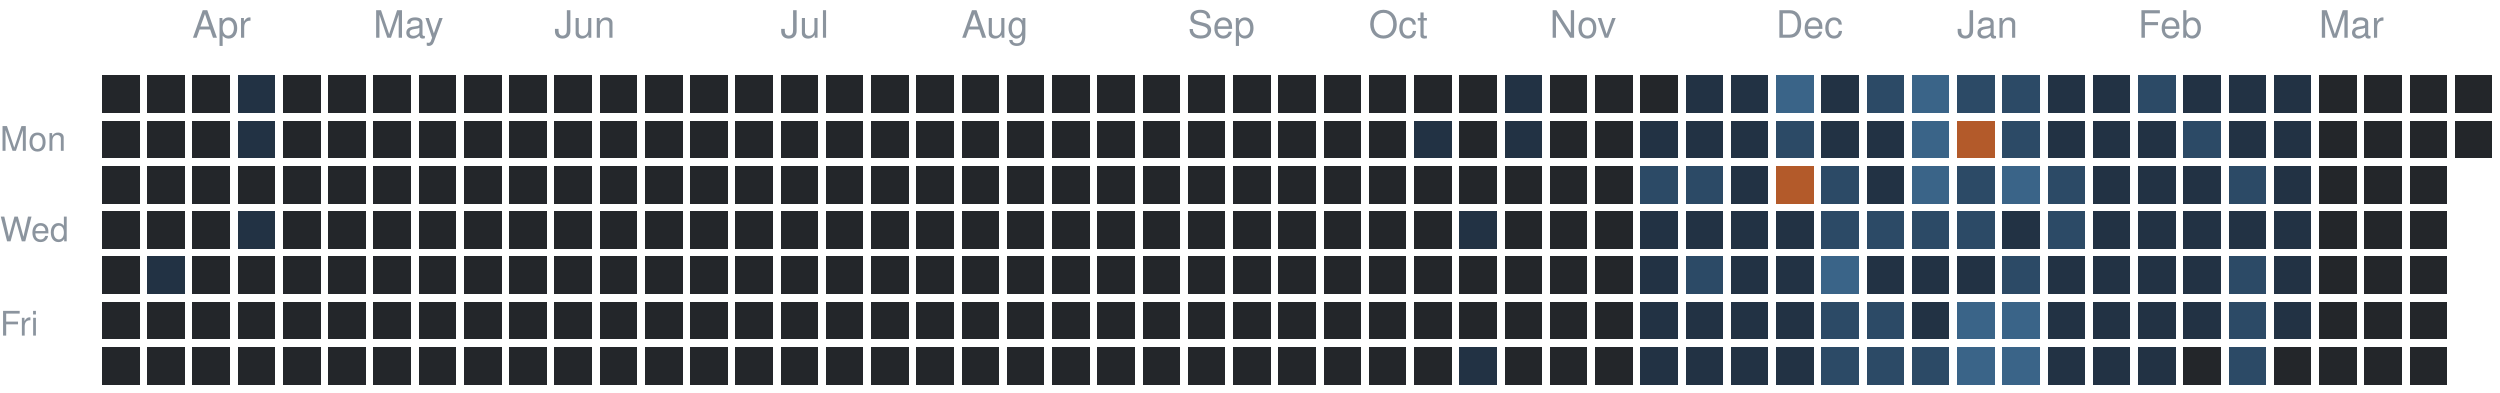
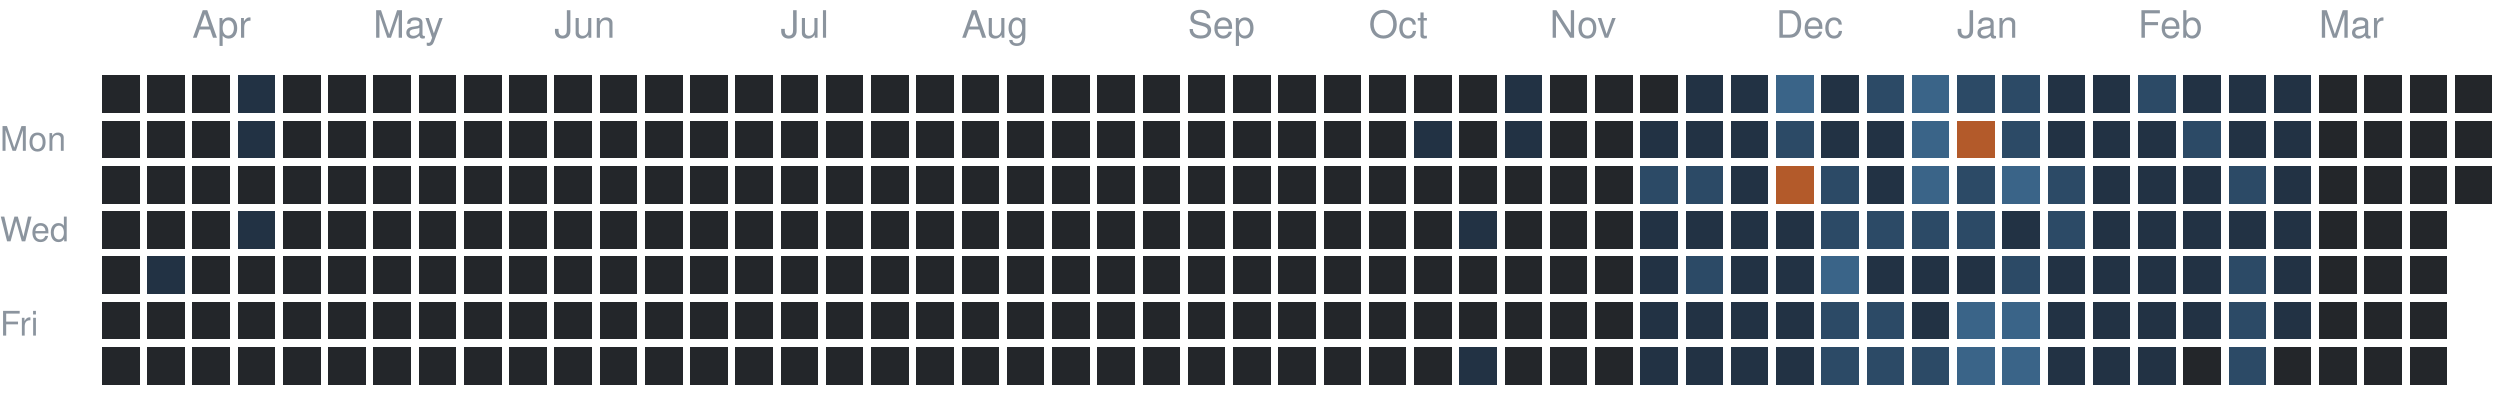
<svg xmlns="http://www.w3.org/2000/svg" version="1.1" width="663" height="104">
  <rect style="fill:#23262a;shape-rendering:crispedges" data-score="0" data-date="2025-03-23" x="27" y="20" width="10" height="10" />
  <rect style="fill:#23262a;shape-rendering:crispedges" data-score="0" data-date="2025-03-30" x="39" y="20" width="10" height="10" />
  <rect style="fill:#23262a;shape-rendering:crispedges" data-score="0" data-date="2025-04-06" x="51" y="20" width="10" height="10" />
  <rect style="fill:#223244;shape-rendering:crispedges" data-score="1" data-date="2025-04-13" x="63" y="20" width="10" height="10" />
  <rect style="fill:#23262a;shape-rendering:crispedges" data-score="0" data-date="2025-04-20" x="75" y="20" width="10" height="10" />
  <rect style="fill:#23262a;shape-rendering:crispedges" data-score="0" data-date="2025-04-27" x="87" y="20" width="10" height="10" />
  <rect style="fill:#23262a;shape-rendering:crispedges" data-score="0" data-date="2025-05-04" x="99" y="20" width="10" height="10" />
  <rect style="fill:#23262a;shape-rendering:crispedges" data-score="0" data-date="2025-05-11" x="111" y="20" width="10" height="10" />
  <rect style="fill:#23262a;shape-rendering:crispedges" data-score="0" data-date="2025-05-18" x="123" y="20" width="10" height="10" />
  <rect style="fill:#23262a;shape-rendering:crispedges" data-score="0" data-date="2025-05-25" x="135" y="20" width="10" height="10" />
  <rect style="fill:#23262a;shape-rendering:crispedges" data-score="0" data-date="2025-06-01" x="147" y="20" width="10" height="10" />
  <rect style="fill:#23262a;shape-rendering:crispedges" data-score="0" data-date="2025-06-08" x="159" y="20" width="10" height="10" />
  <rect style="fill:#23262a;shape-rendering:crispedges" data-score="0" data-date="2025-06-15" x="171" y="20" width="10" height="10" />
  <rect style="fill:#23262a;shape-rendering:crispedges" data-score="0" data-date="2025-06-22" x="183" y="20" width="10" height="10" />
  <rect style="fill:#23262a;shape-rendering:crispedges" data-score="0" data-date="2025-06-29" x="195" y="20" width="10" height="10" />
  <rect style="fill:#23262a;shape-rendering:crispedges" data-score="0" data-date="2025-07-06" x="207" y="20" width="10" height="10" />
  <rect style="fill:#23262a;shape-rendering:crispedges" data-score="0" data-date="2025-07-13" x="219" y="20" width="10" height="10" />
  <rect style="fill:#23262a;shape-rendering:crispedges" data-score="0" data-date="2025-07-20" x="231" y="20" width="10" height="10" />
  <rect style="fill:#23262a;shape-rendering:crispedges" data-score="0" data-date="2025-07-27" x="243" y="20" width="10" height="10" />
  <rect style="fill:#23262a;shape-rendering:crispedges" data-score="0" data-date="2025-08-03" x="255" y="20" width="10" height="10" />
  <rect style="fill:#23262a;shape-rendering:crispedges" data-score="0" data-date="2025-08-10" x="267" y="20" width="10" height="10" />
  <rect style="fill:#23262a;shape-rendering:crispedges" data-score="0" data-date="2025-08-17" x="279" y="20" width="10" height="10" />
  <rect style="fill:#23262a;shape-rendering:crispedges" data-score="0" data-date="2025-08-24" x="291" y="20" width="10" height="10" />
  <rect style="fill:#23262a;shape-rendering:crispedges" data-score="0" data-date="2025-08-31" x="303" y="20" width="10" height="10" />
  <rect style="fill:#23262a;shape-rendering:crispedges" data-score="0" data-date="2025-09-07" x="315" y="20" width="10" height="10" />
  <rect style="fill:#23262a;shape-rendering:crispedges" data-score="0" data-date="2025-09-14" x="327" y="20" width="10" height="10" />
  <rect style="fill:#23262a;shape-rendering:crispedges" data-score="0" data-date="2025-09-21" x="339" y="20" width="10" height="10" />
  <rect style="fill:#23262a;shape-rendering:crispedges" data-score="0" data-date="2025-09-28" x="351" y="20" width="10" height="10" />
  <rect style="fill:#23262a;shape-rendering:crispedges" data-score="0" data-date="2025-10-05" x="363" y="20" width="10" height="10" />
  <rect style="fill:#23262a;shape-rendering:crispedges" data-score="0" data-date="2025-10-12" x="375" y="20" width="10" height="10" />
  <rect style="fill:#23262a;shape-rendering:crispedges" data-score="0" data-date="2025-10-19" x="387" y="20" width="10" height="10" />
  <rect style="fill:#223244;shape-rendering:crispedges" data-score="1" data-date="2025-10-26" x="399" y="20" width="10" height="10" />
  <rect style="fill:#23262a;shape-rendering:crispedges" data-score="0" data-date="2025-11-02" x="411" y="20" width="10" height="10" />
  <rect style="fill:#23262a;shape-rendering:crispedges" data-score="0" data-date="2025-11-09" x="423" y="20" width="10" height="10" />
  <rect style="fill:#23262a;shape-rendering:crispedges" data-score="0" data-date="2025-11-16" x="435" y="20" width="10" height="10" />
  <rect style="fill:#223244;shape-rendering:crispedges" data-score="1" data-date="2025-11-23" x="447" y="20" width="10" height="10" />
  <rect style="fill:#223244;shape-rendering:crispedges" data-score="1" data-date="2025-11-30" x="459" y="20" width="10" height="10" />
  <rect style="fill:#3a6488;shape-rendering:crispedges" data-score="3" data-date="2025-12-07" x="471" y="20" width="10" height="10" />
  <rect style="fill:#223244;shape-rendering:crispedges" data-score="1" data-date="2025-12-14" x="483" y="20" width="10" height="10" />
  <rect style="fill:#2c4a66;shape-rendering:crispedges" data-score="2" data-date="2025-12-21" x="495" y="20" width="10" height="10" />
  <rect style="fill:#3a6488;shape-rendering:crispedges" data-score="3" data-date="2025-12-28" x="507" y="20" width="10" height="10" />
  <rect style="fill:#2c4a66;shape-rendering:crispedges" data-score="2" data-date="2026-01-04" x="519" y="20" width="10" height="10" />
  <rect style="fill:#2c4a66;shape-rendering:crispedges" data-score="2" data-date="2026-01-11" x="531" y="20" width="10" height="10" />
  <rect style="fill:#223244;shape-rendering:crispedges" data-score="1" data-date="2026-01-18" x="543" y="20" width="10" height="10" />
  <rect style="fill:#223244;shape-rendering:crispedges" data-score="1" data-date="2026-01-25" x="555" y="20" width="10" height="10" />
  <rect style="fill:#2c4a66;shape-rendering:crispedges" data-score="2" data-date="2026-02-01" x="567" y="20" width="10" height="10" />
  <rect style="fill:#223244;shape-rendering:crispedges" data-score="1" data-date="2026-02-08" x="579" y="20" width="10" height="10" />
  <rect style="fill:#223244;shape-rendering:crispedges" data-score="1" data-date="2026-02-15" x="591" y="20" width="10" height="10" />
  <rect style="fill:#223244;shape-rendering:crispedges" data-score="1" data-date="2026-02-22" x="603" y="20" width="10" height="10" />
  <rect style="fill:#23262a;shape-rendering:crispedges" data-score="0" data-date="2026-03-01" x="615" y="20" width="10" height="10" />
  <rect style="fill:#23262a;shape-rendering:crispedges" data-score="0" data-date="2026-03-08" x="627" y="20" width="10" height="10" />
  <rect style="fill:#23262a;shape-rendering:crispedges" data-score="0" data-date="2026-03-15" x="639" y="20" width="10" height="10" />
  <rect style="fill:#23262a;shape-rendering:crispedges" data-score="0" data-date="2026-03-22" x="651" y="20" width="10" height="10" />
  <rect style="fill:#23262a;shape-rendering:crispedges" data-score="0" data-date="2025-03-24" x="27" y="32" width="10" height="10" />
  <rect style="fill:#23262a;shape-rendering:crispedges" data-score="0" data-date="2025-03-31" x="39" y="32" width="10" height="10" />
  <rect style="fill:#23262a;shape-rendering:crispedges" data-score="0" data-date="2025-04-07" x="51" y="32" width="10" height="10" />
  <rect style="fill:#223244;shape-rendering:crispedges" data-score="1" data-date="2025-04-14" x="63" y="32" width="10" height="10" />
  <rect style="fill:#23262a;shape-rendering:crispedges" data-score="0" data-date="2025-04-21" x="75" y="32" width="10" height="10" />
  <rect style="fill:#23262a;shape-rendering:crispedges" data-score="0" data-date="2025-04-28" x="87" y="32" width="10" height="10" />
  <rect style="fill:#23262a;shape-rendering:crispedges" data-score="0" data-date="2025-05-05" x="99" y="32" width="10" height="10" />
  <rect style="fill:#23262a;shape-rendering:crispedges" data-score="0" data-date="2025-05-12" x="111" y="32" width="10" height="10" />
  <rect style="fill:#23262a;shape-rendering:crispedges" data-score="0" data-date="2025-05-19" x="123" y="32" width="10" height="10" />
  <rect style="fill:#23262a;shape-rendering:crispedges" data-score="0" data-date="2025-05-26" x="135" y="32" width="10" height="10" />
  <rect style="fill:#23262a;shape-rendering:crispedges" data-score="0" data-date="2025-06-02" x="147" y="32" width="10" height="10" />
  <rect style="fill:#23262a;shape-rendering:crispedges" data-score="0" data-date="2025-06-09" x="159" y="32" width="10" height="10" />
  <rect style="fill:#23262a;shape-rendering:crispedges" data-score="0" data-date="2025-06-16" x="171" y="32" width="10" height="10" />
  <rect style="fill:#23262a;shape-rendering:crispedges" data-score="0" data-date="2025-06-23" x="183" y="32" width="10" height="10" />
  <rect style="fill:#23262a;shape-rendering:crispedges" data-score="0" data-date="2025-06-30" x="195" y="32" width="10" height="10" />
  <rect style="fill:#23262a;shape-rendering:crispedges" data-score="0" data-date="2025-07-07" x="207" y="32" width="10" height="10" />
  <rect style="fill:#23262a;shape-rendering:crispedges" data-score="0" data-date="2025-07-14" x="219" y="32" width="10" height="10" />
  <rect style="fill:#23262a;shape-rendering:crispedges" data-score="0" data-date="2025-07-21" x="231" y="32" width="10" height="10" />
  <rect style="fill:#23262a;shape-rendering:crispedges" data-score="0" data-date="2025-07-28" x="243" y="32" width="10" height="10" />
  <rect style="fill:#23262a;shape-rendering:crispedges" data-score="0" data-date="2025-08-04" x="255" y="32" width="10" height="10" />
  <rect style="fill:#23262a;shape-rendering:crispedges" data-score="0" data-date="2025-08-11" x="267" y="32" width="10" height="10" />
  <rect style="fill:#23262a;shape-rendering:crispedges" data-score="0" data-date="2025-08-18" x="279" y="32" width="10" height="10" />
  <rect style="fill:#23262a;shape-rendering:crispedges" data-score="0" data-date="2025-08-25" x="291" y="32" width="10" height="10" />
  <rect style="fill:#23262a;shape-rendering:crispedges" data-score="0" data-date="2025-09-01" x="303" y="32" width="10" height="10" />
  <rect style="fill:#23262a;shape-rendering:crispedges" data-score="0" data-date="2025-09-08" x="315" y="32" width="10" height="10" />
  <rect style="fill:#23262a;shape-rendering:crispedges" data-score="0" data-date="2025-09-15" x="327" y="32" width="10" height="10" />
  <rect style="fill:#23262a;shape-rendering:crispedges" data-score="0" data-date="2025-09-22" x="339" y="32" width="10" height="10" />
  <rect style="fill:#23262a;shape-rendering:crispedges" data-score="0" data-date="2025-09-29" x="351" y="32" width="10" height="10" />
  <rect style="fill:#23262a;shape-rendering:crispedges" data-score="0" data-date="2025-10-06" x="363" y="32" width="10" height="10" />
  <rect style="fill:#223244;shape-rendering:crispedges" data-score="1" data-date="2025-10-13" x="375" y="32" width="10" height="10" />
  <rect style="fill:#23262a;shape-rendering:crispedges" data-score="0" data-date="2025-10-20" x="387" y="32" width="10" height="10" />
  <rect style="fill:#223244;shape-rendering:crispedges" data-score="1" data-date="2025-10-27" x="399" y="32" width="10" height="10" />
  <rect style="fill:#23262a;shape-rendering:crispedges" data-score="0" data-date="2025-11-03" x="411" y="32" width="10" height="10" />
  <rect style="fill:#23262a;shape-rendering:crispedges" data-score="0" data-date="2025-11-10" x="423" y="32" width="10" height="10" />
  <rect style="fill:#223244;shape-rendering:crispedges" data-score="1" data-date="2025-11-17" x="435" y="32" width="10" height="10" />
  <rect style="fill:#223244;shape-rendering:crispedges" data-score="1" data-date="2025-11-24" x="447" y="32" width="10" height="10" />
  <rect style="fill:#223244;shape-rendering:crispedges" data-score="1" data-date="2025-12-01" x="459" y="32" width="10" height="10" />
  <rect style="fill:#2c4a66;shape-rendering:crispedges" data-score="2" data-date="2025-12-08" x="471" y="32" width="10" height="10" />
  <rect style="fill:#223244;shape-rendering:crispedges" data-score="1" data-date="2025-12-15" x="483" y="32" width="10" height="10" />
  <rect style="fill:#223244;shape-rendering:crispedges" data-score="1" data-date="2025-12-22" x="495" y="32" width="10" height="10" />
  <rect style="fill:#3a6488;shape-rendering:crispedges" data-score="3" data-date="2025-12-29" x="507" y="32" width="10" height="10" />
  <rect style="fill:#b35a2a;shape-rendering:crispedges" data-score="4" data-date="2026-01-05" x="519" y="32" width="10" height="10" />
  <rect style="fill:#2c4a66;shape-rendering:crispedges" data-score="2" data-date="2026-01-12" x="531" y="32" width="10" height="10" />
  <rect style="fill:#223244;shape-rendering:crispedges" data-score="1" data-date="2026-01-19" x="543" y="32" width="10" height="10" />
  <rect style="fill:#223244;shape-rendering:crispedges" data-score="1" data-date="2026-01-26" x="555" y="32" width="10" height="10" />
  <rect style="fill:#223244;shape-rendering:crispedges" data-score="1" data-date="2026-02-02" x="567" y="32" width="10" height="10" />
  <rect style="fill:#2c4a66;shape-rendering:crispedges" data-score="2" data-date="2026-02-09" x="579" y="32" width="10" height="10" />
  <rect style="fill:#223244;shape-rendering:crispedges" data-score="1" data-date="2026-02-16" x="591" y="32" width="10" height="10" />
  <rect style="fill:#223244;shape-rendering:crispedges" data-score="1" data-date="2026-02-23" x="603" y="32" width="10" height="10" />
  <rect style="fill:#23262a;shape-rendering:crispedges" data-score="0" data-date="2026-03-02" x="615" y="32" width="10" height="10" />
  <rect style="fill:#23262a;shape-rendering:crispedges" data-score="0" data-date="2026-03-09" x="627" y="32" width="10" height="10" />
  <rect style="fill:#23262a;shape-rendering:crispedges" data-score="0" data-date="2026-03-16" x="639" y="32" width="10" height="10" />
  <rect style="fill:#23262a;shape-rendering:crispedges" data-score="0" data-date="2026-03-23" x="651" y="32" width="10" height="10" />
  <rect style="fill:#23262a;shape-rendering:crispedges" data-score="0" data-date="2025-03-25" x="27" y="44" width="10" height="10" />
  <rect style="fill:#23262a;shape-rendering:crispedges" data-score="0" data-date="2025-04-01" x="39" y="44" width="10" height="10" />
  <rect style="fill:#23262a;shape-rendering:crispedges" data-score="0" data-date="2025-04-08" x="51" y="44" width="10" height="10" />
  <rect style="fill:#23262a;shape-rendering:crispedges" data-score="0" data-date="2025-04-15" x="63" y="44" width="10" height="10" />
  <rect style="fill:#23262a;shape-rendering:crispedges" data-score="0" data-date="2025-04-22" x="75" y="44" width="10" height="10" />
  <rect style="fill:#23262a;shape-rendering:crispedges" data-score="0" data-date="2025-04-29" x="87" y="44" width="10" height="10" />
  <rect style="fill:#23262a;shape-rendering:crispedges" data-score="0" data-date="2025-05-06" x="99" y="44" width="10" height="10" />
  <rect style="fill:#23262a;shape-rendering:crispedges" data-score="0" data-date="2025-05-13" x="111" y="44" width="10" height="10" />
  <rect style="fill:#23262a;shape-rendering:crispedges" data-score="0" data-date="2025-05-20" x="123" y="44" width="10" height="10" />
  <rect style="fill:#23262a;shape-rendering:crispedges" data-score="0" data-date="2025-05-27" x="135" y="44" width="10" height="10" />
  <rect style="fill:#23262a;shape-rendering:crispedges" data-score="0" data-date="2025-06-03" x="147" y="44" width="10" height="10" />
  <rect style="fill:#23262a;shape-rendering:crispedges" data-score="0" data-date="2025-06-10" x="159" y="44" width="10" height="10" />
  <rect style="fill:#23262a;shape-rendering:crispedges" data-score="0" data-date="2025-06-17" x="171" y="44" width="10" height="10" />
  <rect style="fill:#23262a;shape-rendering:crispedges" data-score="0" data-date="2025-06-24" x="183" y="44" width="10" height="10" />
  <rect style="fill:#23262a;shape-rendering:crispedges" data-score="0" data-date="2025-07-01" x="195" y="44" width="10" height="10" />
  <rect style="fill:#23262a;shape-rendering:crispedges" data-score="0" data-date="2025-07-08" x="207" y="44" width="10" height="10" />
  <rect style="fill:#23262a;shape-rendering:crispedges" data-score="0" data-date="2025-07-15" x="219" y="44" width="10" height="10" />
  <rect style="fill:#23262a;shape-rendering:crispedges" data-score="0" data-date="2025-07-22" x="231" y="44" width="10" height="10" />
  <rect style="fill:#23262a;shape-rendering:crispedges" data-score="0" data-date="2025-07-29" x="243" y="44" width="10" height="10" />
  <rect style="fill:#23262a;shape-rendering:crispedges" data-score="0" data-date="2025-08-05" x="255" y="44" width="10" height="10" />
  <rect style="fill:#23262a;shape-rendering:crispedges" data-score="0" data-date="2025-08-12" x="267" y="44" width="10" height="10" />
  <rect style="fill:#23262a;shape-rendering:crispedges" data-score="0" data-date="2025-08-19" x="279" y="44" width="10" height="10" />
  <rect style="fill:#23262a;shape-rendering:crispedges" data-score="0" data-date="2025-08-26" x="291" y="44" width="10" height="10" />
  <rect style="fill:#23262a;shape-rendering:crispedges" data-score="0" data-date="2025-09-02" x="303" y="44" width="10" height="10" />
  <rect style="fill:#23262a;shape-rendering:crispedges" data-score="0" data-date="2025-09-09" x="315" y="44" width="10" height="10" />
  <rect style="fill:#23262a;shape-rendering:crispedges" data-score="0" data-date="2025-09-16" x="327" y="44" width="10" height="10" />
  <rect style="fill:#23262a;shape-rendering:crispedges" data-score="0" data-date="2025-09-23" x="339" y="44" width="10" height="10" />
  <rect style="fill:#23262a;shape-rendering:crispedges" data-score="0" data-date="2025-09-30" x="351" y="44" width="10" height="10" />
  <rect style="fill:#23262a;shape-rendering:crispedges" data-score="0" data-date="2025-10-07" x="363" y="44" width="10" height="10" />
  <rect style="fill:#23262a;shape-rendering:crispedges" data-score="0" data-date="2025-10-14" x="375" y="44" width="10" height="10" />
  <rect style="fill:#23262a;shape-rendering:crispedges" data-score="0" data-date="2025-10-21" x="387" y="44" width="10" height="10" />
  <rect style="fill:#23262a;shape-rendering:crispedges" data-score="0" data-date="2025-10-28" x="399" y="44" width="10" height="10" />
  <rect style="fill:#23262a;shape-rendering:crispedges" data-score="0" data-date="2025-11-04" x="411" y="44" width="10" height="10" />
  <rect style="fill:#23262a;shape-rendering:crispedges" data-score="0" data-date="2025-11-11" x="423" y="44" width="10" height="10" />
  <rect style="fill:#2c4a66;shape-rendering:crispedges" data-score="2" data-date="2025-11-18" x="435" y="44" width="10" height="10" />
  <rect style="fill:#2c4a66;shape-rendering:crispedges" data-score="2" data-date="2025-11-25" x="447" y="44" width="10" height="10" />
  <rect style="fill:#223244;shape-rendering:crispedges" data-score="1" data-date="2025-12-02" x="459" y="44" width="10" height="10" />
  <rect style="fill:#b35a2a;shape-rendering:crispedges" data-score="4" data-date="2025-12-09" x="471" y="44" width="10" height="10" />
  <rect style="fill:#2c4a66;shape-rendering:crispedges" data-score="2" data-date="2025-12-16" x="483" y="44" width="10" height="10" />
  <rect style="fill:#223244;shape-rendering:crispedges" data-score="1" data-date="2025-12-23" x="495" y="44" width="10" height="10" />
  <rect style="fill:#3a6488;shape-rendering:crispedges" data-score="3" data-date="2025-12-30" x="507" y="44" width="10" height="10" />
  <rect style="fill:#2c4a66;shape-rendering:crispedges" data-score="2" data-date="2026-01-06" x="519" y="44" width="10" height="10" />
  <rect style="fill:#3a6488;shape-rendering:crispedges" data-score="3" data-date="2026-01-13" x="531" y="44" width="10" height="10" />
  <rect style="fill:#2c4a66;shape-rendering:crispedges" data-score="2" data-date="2026-01-20" x="543" y="44" width="10" height="10" />
  <rect style="fill:#223244;shape-rendering:crispedges" data-score="1" data-date="2026-01-27" x="555" y="44" width="10" height="10" />
  <rect style="fill:#223244;shape-rendering:crispedges" data-score="1" data-date="2026-02-03" x="567" y="44" width="10" height="10" />
  <rect style="fill:#223244;shape-rendering:crispedges" data-score="1" data-date="2026-02-10" x="579" y="44" width="10" height="10" />
  <rect style="fill:#2c4a66;shape-rendering:crispedges" data-score="2" data-date="2026-02-17" x="591" y="44" width="10" height="10" />
  <rect style="fill:#223244;shape-rendering:crispedges" data-score="1" data-date="2026-02-24" x="603" y="44" width="10" height="10" />
  <rect style="fill:#23262a;shape-rendering:crispedges" data-score="0" data-date="2026-03-03" x="615" y="44" width="10" height="10" />
  <rect style="fill:#23262a;shape-rendering:crispedges" data-score="0" data-date="2026-03-10" x="627" y="44" width="10" height="10" />
  <rect style="fill:#23262a;shape-rendering:crispedges" data-score="0" data-date="2026-03-17" x="639" y="44" width="10" height="10" />
+   <rect style="fill:#23262a;shape-rendering:crispedges" data-score="0" data-date="2026-03-24" x="651" y="44" width="10" height="10" />
  <rect style="fill:#23262a;shape-rendering:crispedges" data-score="0" data-date="2025-03-26" x="27" y="56" width="10" height="10" />
  <rect style="fill:#23262a;shape-rendering:crispedges" data-score="0" data-date="2025-04-02" x="39" y="56" width="10" height="10" />
  <rect style="fill:#23262a;shape-rendering:crispedges" data-score="0" data-date="2025-04-09" x="51" y="56" width="10" height="10" />
  <rect style="fill:#223244;shape-rendering:crispedges" data-score="1" data-date="2025-04-16" x="63" y="56" width="10" height="10" />
  <rect style="fill:#23262a;shape-rendering:crispedges" data-score="0" data-date="2025-04-23" x="75" y="56" width="10" height="10" />
  <rect style="fill:#23262a;shape-rendering:crispedges" data-score="0" data-date="2025-04-30" x="87" y="56" width="10" height="10" />
  <rect style="fill:#23262a;shape-rendering:crispedges" data-score="0" data-date="2025-05-07" x="99" y="56" width="10" height="10" />
  <rect style="fill:#23262a;shape-rendering:crispedges" data-score="0" data-date="2025-05-14" x="111" y="56" width="10" height="10" />
  <rect style="fill:#23262a;shape-rendering:crispedges" data-score="0" data-date="2025-05-21" x="123" y="56" width="10" height="10" />
  <rect style="fill:#23262a;shape-rendering:crispedges" data-score="0" data-date="2025-05-28" x="135" y="56" width="10" height="10" />
  <rect style="fill:#23262a;shape-rendering:crispedges" data-score="0" data-date="2025-06-04" x="147" y="56" width="10" height="10" />
  <rect style="fill:#23262a;shape-rendering:crispedges" data-score="0" data-date="2025-06-11" x="159" y="56" width="10" height="10" />
  <rect style="fill:#23262a;shape-rendering:crispedges" data-score="0" data-date="2025-06-18" x="171" y="56" width="10" height="10" />
  <rect style="fill:#23262a;shape-rendering:crispedges" data-score="0" data-date="2025-06-25" x="183" y="56" width="10" height="10" />
  <rect style="fill:#23262a;shape-rendering:crispedges" data-score="0" data-date="2025-07-02" x="195" y="56" width="10" height="10" />
  <rect style="fill:#23262a;shape-rendering:crispedges" data-score="0" data-date="2025-07-09" x="207" y="56" width="10" height="10" />
  <rect style="fill:#23262a;shape-rendering:crispedges" data-score="0" data-date="2025-07-16" x="219" y="56" width="10" height="10" />
  <rect style="fill:#23262a;shape-rendering:crispedges" data-score="0" data-date="2025-07-23" x="231" y="56" width="10" height="10" />
  <rect style="fill:#23262a;shape-rendering:crispedges" data-score="0" data-date="2025-07-30" x="243" y="56" width="10" height="10" />
  <rect style="fill:#23262a;shape-rendering:crispedges" data-score="0" data-date="2025-08-06" x="255" y="56" width="10" height="10" />
  <rect style="fill:#23262a;shape-rendering:crispedges" data-score="0" data-date="2025-08-13" x="267" y="56" width="10" height="10" />
  <rect style="fill:#23262a;shape-rendering:crispedges" data-score="0" data-date="2025-08-20" x="279" y="56" width="10" height="10" />
  <rect style="fill:#23262a;shape-rendering:crispedges" data-score="0" data-date="2025-08-27" x="291" y="56" width="10" height="10" />
  <rect style="fill:#23262a;shape-rendering:crispedges" data-score="0" data-date="2025-09-03" x="303" y="56" width="10" height="10" />
  <rect style="fill:#23262a;shape-rendering:crispedges" data-score="0" data-date="2025-09-10" x="315" y="56" width="10" height="10" />
  <rect style="fill:#23262a;shape-rendering:crispedges" data-score="0" data-date="2025-09-17" x="327" y="56" width="10" height="10" />
  <rect style="fill:#23262a;shape-rendering:crispedges" data-score="0" data-date="2025-09-24" x="339" y="56" width="10" height="10" />
  <rect style="fill:#23262a;shape-rendering:crispedges" data-score="0" data-date="2025-10-01" x="351" y="56" width="10" height="10" />
  <rect style="fill:#23262a;shape-rendering:crispedges" data-score="0" data-date="2025-10-08" x="363" y="56" width="10" height="10" />
  <rect style="fill:#23262a;shape-rendering:crispedges" data-score="0" data-date="2025-10-15" x="375" y="56" width="10" height="10" />
  <rect style="fill:#223244;shape-rendering:crispedges" data-score="1" data-date="2025-10-22" x="387" y="56" width="10" height="10" />
  <rect style="fill:#23262a;shape-rendering:crispedges" data-score="0" data-date="2025-10-29" x="399" y="56" width="10" height="10" />
  <rect style="fill:#23262a;shape-rendering:crispedges" data-score="0" data-date="2025-11-05" x="411" y="56" width="10" height="10" />
  <rect style="fill:#23262a;shape-rendering:crispedges" data-score="0" data-date="2025-11-12" x="423" y="56" width="10" height="10" />
  <rect style="fill:#223244;shape-rendering:crispedges" data-score="1" data-date="2025-11-19" x="435" y="56" width="10" height="10" />
  <rect style="fill:#223244;shape-rendering:crispedges" data-score="1" data-date="2025-11-26" x="447" y="56" width="10" height="10" />
  <rect style="fill:#223244;shape-rendering:crispedges" data-score="1" data-date="2025-12-03" x="459" y="56" width="10" height="10" />
  <rect style="fill:#223244;shape-rendering:crispedges" data-score="1" data-date="2025-12-10" x="471" y="56" width="10" height="10" />
  <rect style="fill:#2c4a66;shape-rendering:crispedges" data-score="2" data-date="2025-12-17" x="483" y="56" width="10" height="10" />
  <rect style="fill:#2c4a66;shape-rendering:crispedges" data-score="2" data-date="2025-12-24" x="495" y="56" width="10" height="10" />
  <rect style="fill:#2c4a66;shape-rendering:crispedges" data-score="2" data-date="2025-12-31" x="507" y="56" width="10" height="10" />
  <rect style="fill:#2c4a66;shape-rendering:crispedges" data-score="2" data-date="2026-01-07" x="519" y="56" width="10" height="10" />
  <rect style="fill:#223244;shape-rendering:crispedges" data-score="1" data-date="2026-01-14" x="531" y="56" width="10" height="10" />
  <rect style="fill:#2c4a66;shape-rendering:crispedges" data-score="2" data-date="2026-01-21" x="543" y="56" width="10" height="10" />
  <rect style="fill:#223244;shape-rendering:crispedges" data-score="1" data-date="2026-01-28" x="555" y="56" width="10" height="10" />
  <rect style="fill:#223244;shape-rendering:crispedges" data-score="1" data-date="2026-02-04" x="567" y="56" width="10" height="10" />
  <rect style="fill:#223244;shape-rendering:crispedges" data-score="1" data-date="2026-02-11" x="579" y="56" width="10" height="10" />
  <rect style="fill:#223244;shape-rendering:crispedges" data-score="1" data-date="2026-02-18" x="591" y="56" width="10" height="10" />
  <rect style="fill:#223244;shape-rendering:crispedges" data-score="1" data-date="2026-02-25" x="603" y="56" width="10" height="10" />
  <rect style="fill:#23262a;shape-rendering:crispedges" data-score="0" data-date="2026-03-04" x="615" y="56" width="10" height="10" />
  <rect style="fill:#23262a;shape-rendering:crispedges" data-score="0" data-date="2026-03-11" x="627" y="56" width="10" height="10" />
  <rect style="fill:#23262a;shape-rendering:crispedges" data-score="0" data-date="2026-03-18" x="639" y="56" width="10" height="10" />
  <rect style="fill:#23262a;shape-rendering:crispedges" data-score="0" data-date="2025-03-27" x="27" y="68" width="10" height="10" />
  <rect style="fill:#223244;shape-rendering:crispedges" data-score="1" data-date="2025-04-03" x="39" y="68" width="10" height="10" />
  <rect style="fill:#23262a;shape-rendering:crispedges" data-score="0" data-date="2025-04-10" x="51" y="68" width="10" height="10" />
  <rect style="fill:#23262a;shape-rendering:crispedges" data-score="0" data-date="2025-04-17" x="63" y="68" width="10" height="10" />
  <rect style="fill:#23262a;shape-rendering:crispedges" data-score="0" data-date="2025-04-24" x="75" y="68" width="10" height="10" />
  <rect style="fill:#23262a;shape-rendering:crispedges" data-score="0" data-date="2025-05-01" x="87" y="68" width="10" height="10" />
  <rect style="fill:#23262a;shape-rendering:crispedges" data-score="0" data-date="2025-05-08" x="99" y="68" width="10" height="10" />
  <rect style="fill:#23262a;shape-rendering:crispedges" data-score="0" data-date="2025-05-15" x="111" y="68" width="10" height="10" />
  <rect style="fill:#23262a;shape-rendering:crispedges" data-score="0" data-date="2025-05-22" x="123" y="68" width="10" height="10" />
  <rect style="fill:#23262a;shape-rendering:crispedges" data-score="0" data-date="2025-05-29" x="135" y="68" width="10" height="10" />
  <rect style="fill:#23262a;shape-rendering:crispedges" data-score="0" data-date="2025-06-05" x="147" y="68" width="10" height="10" />
  <rect style="fill:#23262a;shape-rendering:crispedges" data-score="0" data-date="2025-06-12" x="159" y="68" width="10" height="10" />
  <rect style="fill:#23262a;shape-rendering:crispedges" data-score="0" data-date="2025-06-19" x="171" y="68" width="10" height="10" />
  <rect style="fill:#23262a;shape-rendering:crispedges" data-score="0" data-date="2025-06-26" x="183" y="68" width="10" height="10" />
  <rect style="fill:#23262a;shape-rendering:crispedges" data-score="0" data-date="2025-07-03" x="195" y="68" width="10" height="10" />
  <rect style="fill:#23262a;shape-rendering:crispedges" data-score="0" data-date="2025-07-10" x="207" y="68" width="10" height="10" />
  <rect style="fill:#23262a;shape-rendering:crispedges" data-score="0" data-date="2025-07-17" x="219" y="68" width="10" height="10" />
  <rect style="fill:#23262a;shape-rendering:crispedges" data-score="0" data-date="2025-07-24" x="231" y="68" width="10" height="10" />
  <rect style="fill:#23262a;shape-rendering:crispedges" data-score="0" data-date="2025-07-31" x="243" y="68" width="10" height="10" />
  <rect style="fill:#23262a;shape-rendering:crispedges" data-score="0" data-date="2025-08-07" x="255" y="68" width="10" height="10" />
  <rect style="fill:#23262a;shape-rendering:crispedges" data-score="0" data-date="2025-08-14" x="267" y="68" width="10" height="10" />
  <rect style="fill:#23262a;shape-rendering:crispedges" data-score="0" data-date="2025-08-21" x="279" y="68" width="10" height="10" />
  <rect style="fill:#23262a;shape-rendering:crispedges" data-score="0" data-date="2025-08-28" x="291" y="68" width="10" height="10" />
  <rect style="fill:#23262a;shape-rendering:crispedges" data-score="0" data-date="2025-09-04" x="303" y="68" width="10" height="10" />
  <rect style="fill:#23262a;shape-rendering:crispedges" data-score="0" data-date="2025-09-11" x="315" y="68" width="10" height="10" />
  <rect style="fill:#23262a;shape-rendering:crispedges" data-score="0" data-date="2025-09-18" x="327" y="68" width="10" height="10" />
  <rect style="fill:#23262a;shape-rendering:crispedges" data-score="0" data-date="2025-09-25" x="339" y="68" width="10" height="10" />
  <rect style="fill:#23262a;shape-rendering:crispedges" data-score="0" data-date="2025-10-02" x="351" y="68" width="10" height="10" />
  <rect style="fill:#23262a;shape-rendering:crispedges" data-score="0" data-date="2025-10-09" x="363" y="68" width="10" height="10" />
  <rect style="fill:#23262a;shape-rendering:crispedges" data-score="0" data-date="2025-10-16" x="375" y="68" width="10" height="10" />
  <rect style="fill:#23262a;shape-rendering:crispedges" data-score="0" data-date="2025-10-23" x="387" y="68" width="10" height="10" />
  <rect style="fill:#23262a;shape-rendering:crispedges" data-score="0" data-date="2025-10-30" x="399" y="68" width="10" height="10" />
  <rect style="fill:#23262a;shape-rendering:crispedges" data-score="0" data-date="2025-11-06" x="411" y="68" width="10" height="10" />
  <rect style="fill:#23262a;shape-rendering:crispedges" data-score="0" data-date="2025-11-13" x="423" y="68" width="10" height="10" />
  <rect style="fill:#223244;shape-rendering:crispedges" data-score="1" data-date="2025-11-20" x="435" y="68" width="10" height="10" />
  <rect style="fill:#2c4a66;shape-rendering:crispedges" data-score="2" data-date="2025-11-27" x="447" y="68" width="10" height="10" />
  <rect style="fill:#223244;shape-rendering:crispedges" data-score="1" data-date="2025-12-04" x="459" y="68" width="10" height="10" />
  <rect style="fill:#223244;shape-rendering:crispedges" data-score="1" data-date="2025-12-11" x="471" y="68" width="10" height="10" />
  <rect style="fill:#3a6488;shape-rendering:crispedges" data-score="3" data-date="2025-12-18" x="483" y="68" width="10" height="10" />
  <rect style="fill:#223244;shape-rendering:crispedges" data-score="1" data-date="2025-12-25" x="495" y="68" width="10" height="10" />
  <rect style="fill:#223244;shape-rendering:crispedges" data-score="1" data-date="2026-01-01" x="507" y="68" width="10" height="10" />
  <rect style="fill:#223244;shape-rendering:crispedges" data-score="1" data-date="2026-01-08" x="519" y="68" width="10" height="10" />
  <rect style="fill:#2c4a66;shape-rendering:crispedges" data-score="2" data-date="2026-01-15" x="531" y="68" width="10" height="10" />
  <rect style="fill:#223244;shape-rendering:crispedges" data-score="1" data-date="2026-01-22" x="543" y="68" width="10" height="10" />
  <rect style="fill:#223244;shape-rendering:crispedges" data-score="1" data-date="2026-01-29" x="555" y="68" width="10" height="10" />
  <rect style="fill:#223244;shape-rendering:crispedges" data-score="1" data-date="2026-02-05" x="567" y="68" width="10" height="10" />
  <rect style="fill:#223244;shape-rendering:crispedges" data-score="1" data-date="2026-02-12" x="579" y="68" width="10" height="10" />
  <rect style="fill:#2c4a66;shape-rendering:crispedges" data-score="2" data-date="2026-02-19" x="591" y="68" width="10" height="10" />
  <rect style="fill:#223244;shape-rendering:crispedges" data-score="1" data-date="2026-02-26" x="603" y="68" width="10" height="10" />
  <rect style="fill:#23262a;shape-rendering:crispedges" data-score="0" data-date="2026-03-05" x="615" y="68" width="10" height="10" />
  <rect style="fill:#23262a;shape-rendering:crispedges" data-score="0" data-date="2026-03-12" x="627" y="68" width="10" height="10" />
  <rect style="fill:#23262a;shape-rendering:crispedges" data-score="0" data-date="2026-03-19" x="639" y="68" width="10" height="10" />
  <rect style="fill:#23262a;shape-rendering:crispedges" data-score="0" data-date="2025-03-28" x="27" y="80" width="10" height="10" />
  <rect style="fill:#23262a;shape-rendering:crispedges" data-score="0" data-date="2025-04-04" x="39" y="80" width="10" height="10" />
  <rect style="fill:#23262a;shape-rendering:crispedges" data-score="0" data-date="2025-04-11" x="51" y="80" width="10" height="10" />
  <rect style="fill:#23262a;shape-rendering:crispedges" data-score="0" data-date="2025-04-18" x="63" y="80" width="10" height="10" />
  <rect style="fill:#23262a;shape-rendering:crispedges" data-score="0" data-date="2025-04-25" x="75" y="80" width="10" height="10" />
  <rect style="fill:#23262a;shape-rendering:crispedges" data-score="0" data-date="2025-05-02" x="87" y="80" width="10" height="10" />
  <rect style="fill:#23262a;shape-rendering:crispedges" data-score="0" data-date="2025-05-09" x="99" y="80" width="10" height="10" />
  <rect style="fill:#23262a;shape-rendering:crispedges" data-score="0" data-date="2025-05-16" x="111" y="80" width="10" height="10" />
  <rect style="fill:#23262a;shape-rendering:crispedges" data-score="0" data-date="2025-05-23" x="123" y="80" width="10" height="10" />
  <rect style="fill:#23262a;shape-rendering:crispedges" data-score="0" data-date="2025-05-30" x="135" y="80" width="10" height="10" />
  <rect style="fill:#23262a;shape-rendering:crispedges" data-score="0" data-date="2025-06-06" x="147" y="80" width="10" height="10" />
  <rect style="fill:#23262a;shape-rendering:crispedges" data-score="0" data-date="2025-06-13" x="159" y="80" width="10" height="10" />
  <rect style="fill:#23262a;shape-rendering:crispedges" data-score="0" data-date="2025-06-20" x="171" y="80" width="10" height="10" />
  <rect style="fill:#23262a;shape-rendering:crispedges" data-score="0" data-date="2025-06-27" x="183" y="80" width="10" height="10" />
  <rect style="fill:#23262a;shape-rendering:crispedges" data-score="0" data-date="2025-07-04" x="195" y="80" width="10" height="10" />
  <rect style="fill:#23262a;shape-rendering:crispedges" data-score="0" data-date="2025-07-11" x="207" y="80" width="10" height="10" />
  <rect style="fill:#23262a;shape-rendering:crispedges" data-score="0" data-date="2025-07-18" x="219" y="80" width="10" height="10" />
  <rect style="fill:#23262a;shape-rendering:crispedges" data-score="0" data-date="2025-07-25" x="231" y="80" width="10" height="10" />
  <rect style="fill:#23262a;shape-rendering:crispedges" data-score="0" data-date="2025-08-01" x="243" y="80" width="10" height="10" />
  <rect style="fill:#23262a;shape-rendering:crispedges" data-score="0" data-date="2025-08-08" x="255" y="80" width="10" height="10" />
  <rect style="fill:#23262a;shape-rendering:crispedges" data-score="0" data-date="2025-08-15" x="267" y="80" width="10" height="10" />
  <rect style="fill:#23262a;shape-rendering:crispedges" data-score="0" data-date="2025-08-22" x="279" y="80" width="10" height="10" />
  <rect style="fill:#23262a;shape-rendering:crispedges" data-score="0" data-date="2025-08-29" x="291" y="80" width="10" height="10" />
  <rect style="fill:#23262a;shape-rendering:crispedges" data-score="0" data-date="2025-09-05" x="303" y="80" width="10" height="10" />
  <rect style="fill:#23262a;shape-rendering:crispedges" data-score="0" data-date="2025-09-12" x="315" y="80" width="10" height="10" />
  <rect style="fill:#23262a;shape-rendering:crispedges" data-score="0" data-date="2025-09-19" x="327" y="80" width="10" height="10" />
  <rect style="fill:#23262a;shape-rendering:crispedges" data-score="0" data-date="2025-09-26" x="339" y="80" width="10" height="10" />
  <rect style="fill:#23262a;shape-rendering:crispedges" data-score="0" data-date="2025-10-03" x="351" y="80" width="10" height="10" />
  <rect style="fill:#23262a;shape-rendering:crispedges" data-score="0" data-date="2025-10-10" x="363" y="80" width="10" height="10" />
  <rect style="fill:#23262a;shape-rendering:crispedges" data-score="0" data-date="2025-10-17" x="375" y="80" width="10" height="10" />
  <rect style="fill:#23262a;shape-rendering:crispedges" data-score="0" data-date="2025-10-24" x="387" y="80" width="10" height="10" />
  <rect style="fill:#23262a;shape-rendering:crispedges" data-score="0" data-date="2025-10-31" x="399" y="80" width="10" height="10" />
  <rect style="fill:#23262a;shape-rendering:crispedges" data-score="0" data-date="2025-11-07" x="411" y="80" width="10" height="10" />
  <rect style="fill:#23262a;shape-rendering:crispedges" data-score="0" data-date="2025-11-14" x="423" y="80" width="10" height="10" />
  <rect style="fill:#223244;shape-rendering:crispedges" data-score="1" data-date="2025-11-21" x="435" y="80" width="10" height="10" />
  <rect style="fill:#223244;shape-rendering:crispedges" data-score="1" data-date="2025-11-28" x="447" y="80" width="10" height="10" />
  <rect style="fill:#223244;shape-rendering:crispedges" data-score="1" data-date="2025-12-05" x="459" y="80" width="10" height="10" />
  <rect style="fill:#223244;shape-rendering:crispedges" data-score="1" data-date="2025-12-12" x="471" y="80" width="10" height="10" />
  <rect style="fill:#2c4a66;shape-rendering:crispedges" data-score="2" data-date="2025-12-19" x="483" y="80" width="10" height="10" />
  <rect style="fill:#2c4a66;shape-rendering:crispedges" data-score="2" data-date="2025-12-26" x="495" y="80" width="10" height="10" />
  <rect style="fill:#223244;shape-rendering:crispedges" data-score="1" data-date="2026-01-02" x="507" y="80" width="10" height="10" />
  <rect style="fill:#3a6488;shape-rendering:crispedges" data-score="3" data-date="2026-01-09" x="519" y="80" width="10" height="10" />
  <rect style="fill:#3a6488;shape-rendering:crispedges" data-score="3" data-date="2026-01-16" x="531" y="80" width="10" height="10" />
  <rect style="fill:#223244;shape-rendering:crispedges" data-score="1" data-date="2026-01-23" x="543" y="80" width="10" height="10" />
  <rect style="fill:#223244;shape-rendering:crispedges" data-score="1" data-date="2026-01-30" x="555" y="80" width="10" height="10" />
  <rect style="fill:#223244;shape-rendering:crispedges" data-score="1" data-date="2026-02-06" x="567" y="80" width="10" height="10" />
  <rect style="fill:#223244;shape-rendering:crispedges" data-score="1" data-date="2026-02-13" x="579" y="80" width="10" height="10" />
  <rect style="fill:#2c4a66;shape-rendering:crispedges" data-score="2" data-date="2026-02-20" x="591" y="80" width="10" height="10" />
  <rect style="fill:#223244;shape-rendering:crispedges" data-score="1" data-date="2026-02-27" x="603" y="80" width="10" height="10" />
  <rect style="fill:#23262a;shape-rendering:crispedges" data-score="0" data-date="2026-03-06" x="615" y="80" width="10" height="10" />
  <rect style="fill:#23262a;shape-rendering:crispedges" data-score="0" data-date="2026-03-13" x="627" y="80" width="10" height="10" />
  <rect style="fill:#23262a;shape-rendering:crispedges" data-score="0" data-date="2026-03-20" x="639" y="80" width="10" height="10" />
  <rect style="fill:#23262a;shape-rendering:crispedges" data-score="0" data-date="2025-03-29" x="27" y="92" width="10" height="10" />
  <rect style="fill:#23262a;shape-rendering:crispedges" data-score="0" data-date="2025-04-05" x="39" y="92" width="10" height="10" />
  <rect style="fill:#23262a;shape-rendering:crispedges" data-score="0" data-date="2025-04-12" x="51" y="92" width="10" height="10" />
  <rect style="fill:#23262a;shape-rendering:crispedges" data-score="0" data-date="2025-04-19" x="63" y="92" width="10" height="10" />
  <rect style="fill:#23262a;shape-rendering:crispedges" data-score="0" data-date="2025-04-26" x="75" y="92" width="10" height="10" />
  <rect style="fill:#23262a;shape-rendering:crispedges" data-score="0" data-date="2025-05-03" x="87" y="92" width="10" height="10" />
  <rect style="fill:#23262a;shape-rendering:crispedges" data-score="0" data-date="2025-05-10" x="99" y="92" width="10" height="10" />
  <rect style="fill:#23262a;shape-rendering:crispedges" data-score="0" data-date="2025-05-17" x="111" y="92" width="10" height="10" />
  <rect style="fill:#23262a;shape-rendering:crispedges" data-score="0" data-date="2025-05-24" x="123" y="92" width="10" height="10" />
  <rect style="fill:#23262a;shape-rendering:crispedges" data-score="0" data-date="2025-05-31" x="135" y="92" width="10" height="10" />
  <rect style="fill:#23262a;shape-rendering:crispedges" data-score="0" data-date="2025-06-07" x="147" y="92" width="10" height="10" />
  <rect style="fill:#23262a;shape-rendering:crispedges" data-score="0" data-date="2025-06-14" x="159" y="92" width="10" height="10" />
  <rect style="fill:#23262a;shape-rendering:crispedges" data-score="0" data-date="2025-06-21" x="171" y="92" width="10" height="10" />
  <rect style="fill:#23262a;shape-rendering:crispedges" data-score="0" data-date="2025-06-28" x="183" y="92" width="10" height="10" />
  <rect style="fill:#23262a;shape-rendering:crispedges" data-score="0" data-date="2025-07-05" x="195" y="92" width="10" height="10" />
  <rect style="fill:#23262a;shape-rendering:crispedges" data-score="0" data-date="2025-07-12" x="207" y="92" width="10" height="10" />
  <rect style="fill:#23262a;shape-rendering:crispedges" data-score="0" data-date="2025-07-19" x="219" y="92" width="10" height="10" />
  <rect style="fill:#23262a;shape-rendering:crispedges" data-score="0" data-date="2025-07-26" x="231" y="92" width="10" height="10" />
  <rect style="fill:#23262a;shape-rendering:crispedges" data-score="0" data-date="2025-08-02" x="243" y="92" width="10" height="10" />
  <rect style="fill:#23262a;shape-rendering:crispedges" data-score="0" data-date="2025-08-09" x="255" y="92" width="10" height="10" />
  <rect style="fill:#23262a;shape-rendering:crispedges" data-score="0" data-date="2025-08-16" x="267" y="92" width="10" height="10" />
  <rect style="fill:#23262a;shape-rendering:crispedges" data-score="0" data-date="2025-08-23" x="279" y="92" width="10" height="10" />
  <rect style="fill:#23262a;shape-rendering:crispedges" data-score="0" data-date="2025-08-30" x="291" y="92" width="10" height="10" />
  <rect style="fill:#23262a;shape-rendering:crispedges" data-score="0" data-date="2025-09-06" x="303" y="92" width="10" height="10" />
  <rect style="fill:#23262a;shape-rendering:crispedges" data-score="0" data-date="2025-09-13" x="315" y="92" width="10" height="10" />
  <rect style="fill:#23262a;shape-rendering:crispedges" data-score="0" data-date="2025-09-20" x="327" y="92" width="10" height="10" />
  <rect style="fill:#23262a;shape-rendering:crispedges" data-score="0" data-date="2025-09-27" x="339" y="92" width="10" height="10" />
  <rect style="fill:#23262a;shape-rendering:crispedges" data-score="0" data-date="2025-10-04" x="351" y="92" width="10" height="10" />
  <rect style="fill:#23262a;shape-rendering:crispedges" data-score="0" data-date="2025-10-11" x="363" y="92" width="10" height="10" />
  <rect style="fill:#23262a;shape-rendering:crispedges" data-score="0" data-date="2025-10-18" x="375" y="92" width="10" height="10" />
  <rect style="fill:#223244;shape-rendering:crispedges" data-score="1" data-date="2025-10-25" x="387" y="92" width="10" height="10" />
  <rect style="fill:#23262a;shape-rendering:crispedges" data-score="0" data-date="2025-11-01" x="399" y="92" width="10" height="10" />
  <rect style="fill:#23262a;shape-rendering:crispedges" data-score="0" data-date="2025-11-08" x="411" y="92" width="10" height="10" />
  <rect style="fill:#23262a;shape-rendering:crispedges" data-score="0" data-date="2025-11-15" x="423" y="92" width="10" height="10" />
  <rect style="fill:#223244;shape-rendering:crispedges" data-score="1" data-date="2025-11-22" x="435" y="92" width="10" height="10" />
  <rect style="fill:#223244;shape-rendering:crispedges" data-score="1" data-date="2025-11-29" x="447" y="92" width="10" height="10" />
  <rect style="fill:#223244;shape-rendering:crispedges" data-score="1" data-date="2025-12-06" x="459" y="92" width="10" height="10" />
  <rect style="fill:#223244;shape-rendering:crispedges" data-score="1" data-date="2025-12-13" x="471" y="92" width="10" height="10" />
  <rect style="fill:#2c4a66;shape-rendering:crispedges" data-score="2" data-date="2025-12-20" x="483" y="92" width="10" height="10" />
  <rect style="fill:#2c4a66;shape-rendering:crispedges" data-score="2" data-date="2025-12-27" x="495" y="92" width="10" height="10" />
  <rect style="fill:#2c4a66;shape-rendering:crispedges" data-score="2" data-date="2026-01-03" x="507" y="92" width="10" height="10" />
  <rect style="fill:#3a6488;shape-rendering:crispedges" data-score="3" data-date="2026-01-10" x="519" y="92" width="10" height="10" />
  <rect style="fill:#3a6488;shape-rendering:crispedges" data-score="3" data-date="2026-01-17" x="531" y="92" width="10" height="10" />
  <rect style="fill:#223244;shape-rendering:crispedges" data-score="1" data-date="2026-01-24" x="543" y="92" width="10" height="10" />
  <rect style="fill:#223244;shape-rendering:crispedges" data-score="1" data-date="2026-01-31" x="555" y="92" width="10" height="10" />
  <rect style="fill:#223244;shape-rendering:crispedges" data-score="1" data-date="2026-02-07" x="567" y="92" width="10" height="10" />
  <rect style="fill:#23262a;shape-rendering:crispedges" data-score="0" data-date="2026-02-14" x="579" y="92" width="10" height="10" />
  <rect style="fill:#2c4a66;shape-rendering:crispedges" data-score="2" data-date="2026-02-21" x="591" y="92" width="10" height="10" />
  <rect style="fill:#23262a;shape-rendering:crispedges" data-score="0" data-date="2026-02-28" x="603" y="92" width="10" height="10" />
  <rect style="fill:#23262a;shape-rendering:crispedges" data-score="0" data-date="2026-03-07" x="615" y="92" width="10" height="10" />
  <rect style="fill:#23262a;shape-rendering:crispedges" data-score="0" data-date="2026-03-14" x="627" y="92" width="10" height="10" />
  <rect style="fill:#23262a;shape-rendering:crispedges" data-score="0" data-date="2026-03-21" x="639" y="92" width="10" height="10" />
  <text style="fill:#8b949e;text-anchor:start;text-align:center;font-family:-apple-system, BlinkMacSystemFont, 'Segoe UI', Helvetica, Arial, sans-serif, 'Apple Color Emoji', 'Segoe UI Emoji', 'Segoe UI Symbol';white-space:nowrap;font-size:9px;display:none" x="0" y="28">Sun</text>
  <text style="fill:#8b949e;text-anchor:start;text-align:center;font-family:-apple-system, BlinkMacSystemFont, 'Segoe UI', Helvetica, Arial, sans-serif, 'Apple Color Emoji', 'Segoe UI Emoji', 'Segoe UI Symbol';white-space:nowrap;font-size:9px" x="0" y="40">Mon</text>
  <text style="fill:#8b949e;text-anchor:start;text-align:center;font-family:-apple-system, BlinkMacSystemFont, 'Segoe UI', Helvetica, Arial, sans-serif, 'Apple Color Emoji', 'Segoe UI Emoji', 'Segoe UI Symbol';white-space:nowrap;font-size:9px;display:none" x="0" y="52">Tue</text>
  <text style="fill:#8b949e;text-anchor:start;text-align:center;font-family:-apple-system, BlinkMacSystemFont, 'Segoe UI', Helvetica, Arial, sans-serif, 'Apple Color Emoji', 'Segoe UI Emoji', 'Segoe UI Symbol';white-space:nowrap;font-size:9px" x="0" y="64">Wed</text>
  <text style="fill:#8b949e;text-anchor:start;text-align:center;font-family:-apple-system, BlinkMacSystemFont, 'Segoe UI', Helvetica, Arial, sans-serif, 'Apple Color Emoji', 'Segoe UI Emoji', 'Segoe UI Symbol';white-space:nowrap;font-size:9px;display:none" x="0" y="77">Thu</text>
  <text style="fill:#8b949e;text-anchor:start;text-align:center;font-family:-apple-system, BlinkMacSystemFont, 'Segoe UI', Helvetica, Arial, sans-serif, 'Apple Color Emoji', 'Segoe UI Emoji', 'Segoe UI Symbol';white-space:nowrap;font-size:9px" x="0" y="89">Fri</text>
  <text style="fill:#8b949e;text-anchor:start;text-align:center;font-family:-apple-system, BlinkMacSystemFont, 'Segoe UI', Helvetica, Arial, sans-serif, 'Apple Color Emoji', 'Segoe UI Emoji', 'Segoe UI Symbol';white-space:nowrap;font-size:9px;display:none" x="0" y="101">Sat</text>
  <text style="fill:#8b949e;text-anchor:start;text-align:center;font-family:-apple-system, BlinkMacSystemFont, 'Segoe UI', Helvetica, Arial, sans-serif, 'Apple Color Emoji', 'Segoe UI Emoji', 'Segoe UI Symbol';white-space:nowrap;font-size:10px" x="51" y="10">Apr</text>
  <text style="fill:#8b949e;text-anchor:start;text-align:center;font-family:-apple-system, BlinkMacSystemFont, 'Segoe UI', Helvetica, Arial, sans-serif, 'Apple Color Emoji', 'Segoe UI Emoji', 'Segoe UI Symbol';white-space:nowrap;font-size:10px" x="99" y="10">May</text>
  <text style="fill:#8b949e;text-anchor:start;text-align:center;font-family:-apple-system, BlinkMacSystemFont, 'Segoe UI', Helvetica, Arial, sans-serif, 'Apple Color Emoji', 'Segoe UI Emoji', 'Segoe UI Symbol';white-space:nowrap;font-size:10px" x="147" y="10">Jun</text>
  <text style="fill:#8b949e;text-anchor:start;text-align:center;font-family:-apple-system, BlinkMacSystemFont, 'Segoe UI', Helvetica, Arial, sans-serif, 'Apple Color Emoji', 'Segoe UI Emoji', 'Segoe UI Symbol';white-space:nowrap;font-size:10px" x="207" y="10">Jul</text>
  <text style="fill:#8b949e;text-anchor:start;text-align:center;font-family:-apple-system, BlinkMacSystemFont, 'Segoe UI', Helvetica, Arial, sans-serif, 'Apple Color Emoji', 'Segoe UI Emoji', 'Segoe UI Symbol';white-space:nowrap;font-size:10px" x="255" y="10">Aug</text>
  <text style="fill:#8b949e;text-anchor:start;text-align:center;font-family:-apple-system, BlinkMacSystemFont, 'Segoe UI', Helvetica, Arial, sans-serif, 'Apple Color Emoji', 'Segoe UI Emoji', 'Segoe UI Symbol';white-space:nowrap;font-size:10px" x="315" y="10">Sep</text>
  <text style="fill:#8b949e;text-anchor:start;text-align:center;font-family:-apple-system, BlinkMacSystemFont, 'Segoe UI', Helvetica, Arial, sans-serif, 'Apple Color Emoji', 'Segoe UI Emoji', 'Segoe UI Symbol';white-space:nowrap;font-size:10px" x="363" y="10">Oct</text>
  <text style="fill:#8b949e;text-anchor:start;text-align:center;font-family:-apple-system, BlinkMacSystemFont, 'Segoe UI', Helvetica, Arial, sans-serif, 'Apple Color Emoji', 'Segoe UI Emoji', 'Segoe UI Symbol';white-space:nowrap;font-size:10px" x="411" y="10">Nov</text>
  <text style="fill:#8b949e;text-anchor:start;text-align:center;font-family:-apple-system, BlinkMacSystemFont, 'Segoe UI', Helvetica, Arial, sans-serif, 'Apple Color Emoji', 'Segoe UI Emoji', 'Segoe UI Symbol';white-space:nowrap;font-size:10px" x="471" y="10">Dec</text>
  <text style="fill:#8b949e;text-anchor:start;text-align:center;font-family:-apple-system, BlinkMacSystemFont, 'Segoe UI', Helvetica, Arial, sans-serif, 'Apple Color Emoji', 'Segoe UI Emoji', 'Segoe UI Symbol';white-space:nowrap;font-size:10px" x="519" y="10">Jan</text>
  <text style="fill:#8b949e;text-anchor:start;text-align:center;font-family:-apple-system, BlinkMacSystemFont, 'Segoe UI', Helvetica, Arial, sans-serif, 'Apple Color Emoji', 'Segoe UI Emoji', 'Segoe UI Symbol';white-space:nowrap;font-size:10px" x="567" y="10">Feb</text>
  <text style="fill:#8b949e;text-anchor:start;text-align:center;font-family:-apple-system, BlinkMacSystemFont, 'Segoe UI', Helvetica, Arial, sans-serif, 'Apple Color Emoji', 'Segoe UI Emoji', 'Segoe UI Symbol';white-space:nowrap;font-size:10px" x="615" y="10">Mar</text>
</svg>
